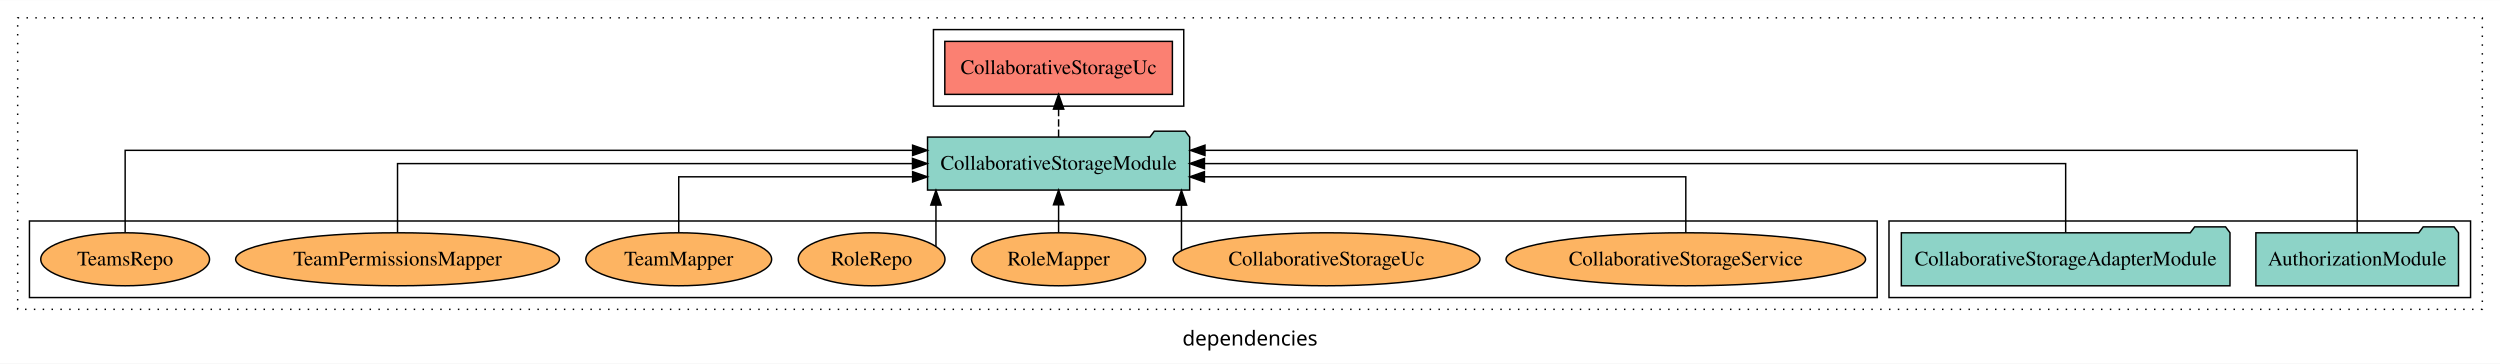
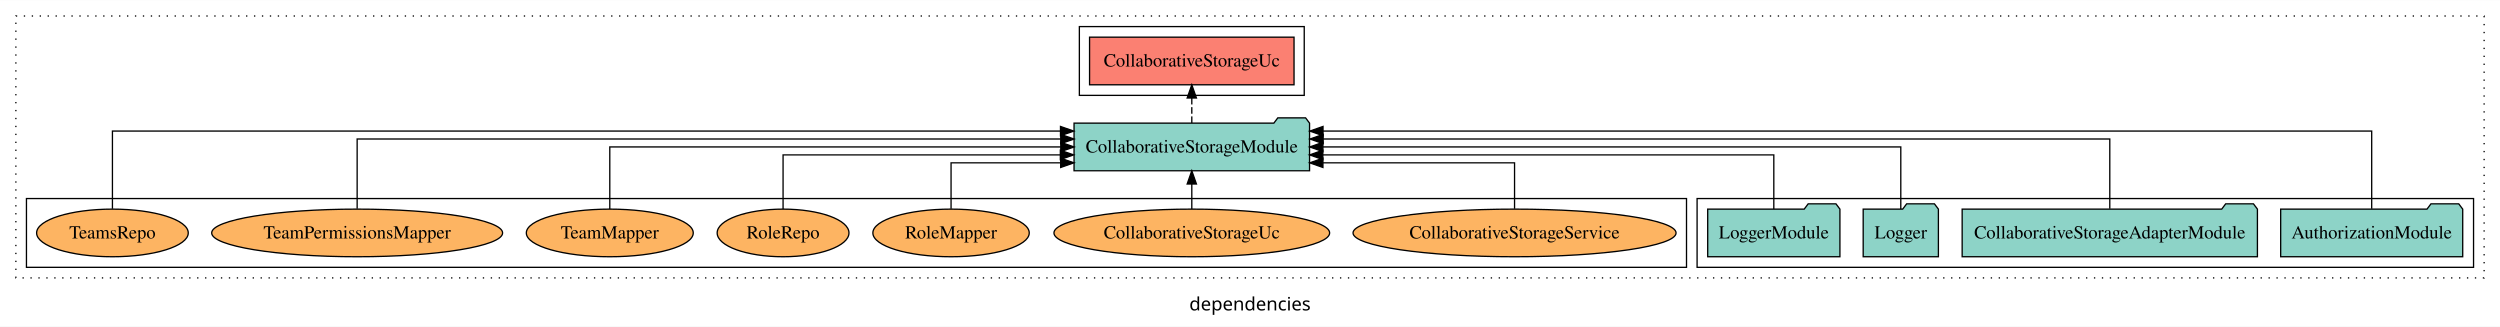
- <svg xmlns="http://www.w3.org/2000/svg" width="1698pt" height="247pt" viewBox="0.00 0.00 1698.00 246.80">
+ <svg xmlns="http://www.w3.org/2000/svg" width="1890pt" height="247pt" viewBox="0.00 0.00 1890.00 246.80">
  <g id="graph0" class="graph" transform="scale(1 1) rotate(0) translate(4 242.8)">
-     <polygon fill="white" stroke="transparent" points="-4,4 -4,-242.8 1694,-242.8 1694,4 -4,4" />
-     <text text-anchor="middle" x="845" y="-8.2" font-family="sans-serif" font-size="14.00">dependencies</text>
+     <polygon fill="white" stroke="transparent" points="-4,4 -4,-242.8 1886,-242.8 1886,4 -4,4" />
+     <text text-anchor="middle" x="941" y="-8.2" font-family="sans-serif" font-size="14.00">dependencies</text>
    <g id="clust1" class="cluster">
-       <polygon fill="none" stroke="black" stroke-dasharray="1,5" points="8,-32.8 8,-230.8 1682,-230.8 1682,-32.8 8,-32.8" />
+       <polygon fill="none" stroke="black" stroke-dasharray="1,5" points="8,-32.8 8,-230.8 1874,-230.8 1874,-32.8 8,-32.8" />
+     </g>
+     <g id="clust3" class="cluster">
+       <polygon fill="none" stroke="black" points="1279,-40.8 1279,-92.8 1866,-92.8 1866,-40.8 1279,-40.8" />
    </g>
    <g id="clust4" class="cluster">
-       <polygon fill="none" stroke="black" points="630,-170.8 630,-222.8 800,-222.8 800,-170.8 630,-170.8" />
-     </g>
-     <g id="clust3" class="cluster">
-       <polygon fill="none" stroke="black" points="1279,-40.8 1279,-92.8 1674,-92.8 1674,-40.8 1279,-40.8" />
+       <polygon fill="none" stroke="black" points="812,-170.8 812,-222.8 982,-222.8 982,-170.8 812,-170.8" />
    </g>
    <g id="clust6" class="cluster">
      <polygon fill="none" stroke="black" points="16,-40.8 16,-92.8 1271,-92.8 1271,-40.8 16,-40.8" />
    </g>
    <g id="node1" class="node">
-       <polygon fill="#8dd3c7" stroke="black" points="1665.81,-84.8 1662.81,-88.8 1641.81,-88.8 1638.81,-84.8 1528.19,-84.8 1528.19,-48.8 1665.81,-48.8 1665.81,-84.8" />
-       <text text-anchor="middle" x="1597" y="-62.6" font-family="Times,serif" font-size="14.00">AuthorizationModule</text>
+       <polygon fill="#8dd3c7" stroke="black" points="1857.81,-84.8 1854.81,-88.8 1833.81,-88.8 1830.81,-84.8 1720.19,-84.8 1720.19,-48.8 1857.81,-48.8 1857.81,-84.8" />
+       <text text-anchor="middle" x="1789" y="-62.6" font-family="Times,serif" font-size="14.00">AuthorizationModule</text>
+     </g>
+     <g id="node5" class="node">
+       <polygon fill="#8dd3c7" stroke="black" points="986.02,-149.8 983.02,-153.8 962.02,-153.8 959.02,-149.8 807.98,-149.8 807.98,-113.8 986.02,-113.8 986.02,-149.8" />
+       <text text-anchor="middle" x="897" y="-127.6" font-family="Times,serif" font-size="14.00">CollaborativeStorageModule</text>
+     </g>
+     <g id="edge1" class="edge">
+       <path fill="none" stroke="black" d="M1789,-85.05C1789,-107.82 1789,-143.8 1789,-143.8 1789,-143.8 996.2,-143.8 996.2,-143.8" />
+       <polygon fill="black" stroke="black" points="996.2,-140.3 986.2,-143.8 996.2,-147.3 996.2,-140.3" />
+     </g>
+     <g id="node2" class="node">
+       <polygon fill="#8dd3c7" stroke="black" points="1702.61,-84.8 1699.61,-88.8 1678.61,-88.8 1675.61,-84.8 1479.39,-84.8 1479.39,-48.8 1702.61,-48.8 1702.61,-84.8" />
+       <text text-anchor="middle" x="1591" y="-62.6" font-family="Times,serif" font-size="14.00">CollaborativeStorageAdapterModule</text>
+     </g>
+     <g id="edge2" class="edge">
+       <path fill="none" stroke="black" d="M1591,-85.08C1591,-106.12 1591,-137.8 1591,-137.8 1591,-137.8 996.31,-137.8 996.31,-137.8" />
+       <polygon fill="black" stroke="black" points="996.31,-134.3 986.31,-137.8 996.31,-141.3 996.31,-134.3" />
    </g>
    <g id="node3" class="node">
-       <polygon fill="#8dd3c7" stroke="black" points="804.02,-149.8 801.02,-153.8 780.02,-153.8 777.02,-149.8 625.98,-149.8 625.98,-113.8 804.02,-113.8 804.02,-149.8" />
-       <text text-anchor="middle" x="715" y="-127.6" font-family="Times,serif" font-size="14.00">CollaborativeStorageModule</text>
+       <polygon fill="#8dd3c7" stroke="black" points="1461.43,-84.8 1458.43,-88.8 1437.43,-88.8 1434.43,-84.8 1404.57,-84.8 1404.57,-48.8 1461.43,-48.8 1461.43,-84.8" />
+       <text text-anchor="middle" x="1433" y="-62.6" font-family="Times,serif" font-size="14.00">Logger</text>
    </g>
-     <g id="edge1" class="edge">
-       <path fill="none" stroke="black" d="M1597,-85.09C1597,-107.01 1597,-140.8 1597,-140.8 1597,-140.8 814.42,-140.8 814.42,-140.8" />
-       <polygon fill="black" stroke="black" points="814.42,-137.3 804.42,-140.8 814.42,-144.3 814.42,-137.3" />
-     </g>
-     <g id="node2" class="node">
-       <polygon fill="#8dd3c7" stroke="black" points="1510.61,-84.8 1507.61,-88.8 1486.61,-88.8 1483.61,-84.8 1287.39,-84.8 1287.39,-48.8 1510.61,-48.8 1510.61,-84.8" />
-       <text text-anchor="middle" x="1399" y="-62.6" font-family="Times,serif" font-size="14.00">CollaborativeStorageAdapterModule</text>
-     </g>
-     <g id="edge2" class="edge">
-       <path fill="none" stroke="black" d="M1399,-84.91C1399,-104.14 1399,-131.8 1399,-131.8 1399,-131.8 814.07,-131.8 814.07,-131.8" />
-       <polygon fill="black" stroke="black" points="814.07,-128.3 804.07,-131.8 814.07,-135.3 814.07,-128.3" />
+     <g id="edge3" class="edge">
+       <path fill="none" stroke="black" d="M1433,-84.91C1433,-104.14 1433,-131.8 1433,-131.8 1433,-131.8 996.11,-131.8 996.11,-131.8" />
+       <polygon fill="black" stroke="black" points="996.11,-128.3 986.11,-131.8 996.11,-135.3 996.11,-128.3" />
    </g>
    <g id="node4" class="node">
-       <polygon fill="#fb8072" stroke="black" points="792.29,-214.8 637.71,-214.8 637.71,-178.8 792.29,-178.8 792.29,-214.8" />
-       <text text-anchor="middle" x="715" y="-192.6" font-family="Times,serif" font-size="14.00">CollaborativeStorageUc </text>
+       <polygon fill="#8dd3c7" stroke="black" points="1386.98,-84.8 1383.98,-88.8 1362.98,-88.8 1359.98,-84.8 1287.02,-84.8 1287.02,-48.8 1386.98,-48.8 1386.98,-84.8" />
+       <text text-anchor="middle" x="1337" y="-62.6" font-family="Times,serif" font-size="14.00">LoggerModule</text>
    </g>
-     <g id="edge3" class="edge">
-       <path fill="none" stroke="black" stroke-dasharray="5,2" d="M715,-149.91C715,-149.91 715,-168.79 715,-168.79" />
-       <polygon fill="black" stroke="black" points="711.5,-168.79 715,-178.79 718.5,-168.79 711.5,-168.79" />
+     <g id="edge4" class="edge">
+       <path fill="none" stroke="black" d="M1337,-84.82C1337,-102.17 1337,-125.8 1337,-125.8 1337,-125.8 996.04,-125.8 996.04,-125.8" />
+       <polygon fill="black" stroke="black" points="996.04,-122.3 986.04,-125.8 996.04,-129.3 996.04,-122.3" />
    </g>
-     <g id="node5" class="node">
+     <g id="node6" class="node">
+       <polygon fill="#fb8072" stroke="black" points="974.29,-214.8 819.71,-214.8 819.71,-178.8 974.29,-178.8 974.29,-214.8" />
+       <text text-anchor="middle" x="897" y="-192.6" font-family="Times,serif" font-size="14.00">CollaborativeStorageUc </text>
+     </g>
+     <g id="edge5" class="edge">
+       <path fill="none" stroke="black" stroke-dasharray="5,2" d="M897,-149.91C897,-149.91 897,-168.79 897,-168.79" />
+       <polygon fill="black" stroke="black" points="893.5,-168.79 897,-178.79 900.5,-168.79 893.5,-168.79" />
+     </g>
+     <g id="node7" class="node">
      <ellipse fill="#fdb462" stroke="black" cx="1141" cy="-66.8" rx="122.11" ry="18" />
      <text text-anchor="middle" x="1141" y="-62.6" font-family="Times,serif" font-size="14.00">CollaborativeStorageService</text>
    </g>
-     <g id="edge4" class="edge">
-       <path fill="none" stroke="black" d="M1141,-84.83C1141,-101.2 1141,-122.8 1141,-122.8 1141,-122.8 814.04,-122.8 814.04,-122.8" />
-       <polygon fill="black" stroke="black" points="814.04,-119.3 804.04,-122.8 814.04,-126.3 814.04,-119.3" />
+     <g id="edge6" class="edge">
+       <path fill="none" stroke="black" d="M1141,-85.04C1141,-100.37 1141,-119.8 1141,-119.8 1141,-119.8 996.13,-119.8 996.13,-119.8" />
+       <polygon fill="black" stroke="black" points="996.13,-116.3 986.13,-119.8 996.13,-123.3 996.13,-116.3" />
    </g>
-     <g id="node6" class="node">
+     <g id="node8" class="node">
      <ellipse fill="#fdb462" stroke="black" cx="897" cy="-66.8" rx="104.21" ry="18" />
      <text text-anchor="middle" x="897" y="-62.6" font-family="Times,serif" font-size="14.00">CollaborativeStorageUc</text>
    </g>
-     <g id="edge5" class="edge">
-       <path fill="none" stroke="black" d="M798.45,-72.8C798.45,-72.8 798.45,-103.56 798.45,-103.56" />
-       <polygon fill="black" stroke="black" points="794.95,-103.56 798.45,-113.56 801.95,-103.56 794.95,-103.56" />
+     <g id="edge7" class="edge">
+       <path fill="none" stroke="black" d="M897,-84.91C897,-84.91 897,-103.79 897,-103.79" />
+       <polygon fill="black" stroke="black" points="893.5,-103.79 897,-113.79 900.5,-103.79 893.5,-103.79" />
    </g>
-     <g id="node7" class="node">
+     <g id="node9" class="node">
      <ellipse fill="#fdb462" stroke="black" cx="715" cy="-66.8" rx="59.11" ry="18" />
      <text text-anchor="middle" x="715" y="-62.6" font-family="Times,serif" font-size="14.00">RoleMapper</text>
    </g>
-     <g id="edge6" class="edge">
-       <path fill="none" stroke="black" d="M715,-84.91C715,-84.91 715,-103.79 715,-103.79" />
-       <polygon fill="black" stroke="black" points="711.5,-103.79 715,-113.79 718.5,-103.79 711.5,-103.79" />
+     <g id="edge8" class="edge">
+       <path fill="none" stroke="black" d="M715,-85.04C715,-100.37 715,-119.8 715,-119.8 715,-119.8 797.87,-119.8 797.87,-119.8" />
+       <polygon fill="black" stroke="black" points="797.87,-123.3 807.87,-119.8 797.87,-116.3 797.87,-123.3" />
    </g>
-     <g id="node8" class="node">
+     <g id="node10" class="node">
      <ellipse fill="#fdb462" stroke="black" cx="588" cy="-66.8" rx="49.82" ry="18" />
      <text text-anchor="middle" x="588" y="-62.6" font-family="Times,serif" font-size="14.00">RoleRepo</text>
    </g>
-     <g id="edge7" class="edge">
-       <path fill="none" stroke="black" d="M631.7,-75.57C631.7,-75.57 631.7,-103.6 631.7,-103.6" />
-       <polygon fill="black" stroke="black" points="628.2,-103.6 631.7,-113.6 635.2,-103.6 628.2,-103.6" />
+     <g id="edge9" class="edge">
+       <path fill="none" stroke="black" d="M588,-84.82C588,-102.17 588,-125.8 588,-125.8 588,-125.8 797.62,-125.8 797.62,-125.8" />
+       <polygon fill="black" stroke="black" points="797.62,-129.3 807.62,-125.8 797.62,-122.3 797.62,-129.3" />
    </g>
-     <g id="node9" class="node">
+     <g id="node11" class="node">
      <ellipse fill="#fdb462" stroke="black" cx="457" cy="-66.8" rx="63.1" ry="18" />
      <text text-anchor="middle" x="457" y="-62.6" font-family="Times,serif" font-size="14.00">TeamMapper</text>
    </g>
-     <g id="edge8" class="edge">
-       <path fill="none" stroke="black" d="M457,-84.83C457,-101.2 457,-122.8 457,-122.8 457,-122.8 615.85,-122.8 615.85,-122.8" />
-       <polygon fill="black" stroke="black" points="615.85,-126.3 625.85,-122.8 615.85,-119.3 615.85,-126.3" />
+     <g id="edge10" class="edge">
+       <path fill="none" stroke="black" d="M457,-84.91C457,-104.14 457,-131.8 457,-131.8 457,-131.8 797.96,-131.8 797.96,-131.8" />
+       <polygon fill="black" stroke="black" points="797.96,-135.3 807.96,-131.8 797.96,-128.3 797.96,-135.3" />
    </g>
-     <g id="node10" class="node">
+     <g id="node12" class="node">
      <ellipse fill="#fdb462" stroke="black" cx="266" cy="-66.8" rx="109.97" ry="18" />
      <text text-anchor="middle" x="266" y="-62.6" font-family="Times,serif" font-size="14.00">TeamPermissionsMapper</text>
    </g>
-     <g id="edge9" class="edge">
-       <path fill="none" stroke="black" d="M266,-84.91C266,-104.14 266,-131.8 266,-131.8 266,-131.8 615.76,-131.8 615.76,-131.8" />
-       <polygon fill="black" stroke="black" points="615.76,-135.3 625.76,-131.8 615.76,-128.3 615.76,-135.3" />
+     <g id="edge11" class="edge">
+       <path fill="none" stroke="black" d="M266,-85.08C266,-106.12 266,-137.8 266,-137.8 266,-137.8 797.93,-137.8 797.93,-137.8" />
+       <polygon fill="black" stroke="black" points="797.93,-141.3 807.93,-137.8 797.93,-134.3 797.93,-141.3" />
    </g>
-     <g id="node11" class="node">
+     <g id="node13" class="node">
      <ellipse fill="#fdb462" stroke="black" cx="81" cy="-66.8" rx="57.32" ry="18" />
      <text text-anchor="middle" x="81" y="-62.6" font-family="Times,serif" font-size="14.00">TeamsRepo</text>
    </g>
-     <g id="edge10" class="edge">
-       <path fill="none" stroke="black" d="M81,-85.09C81,-107.01 81,-140.8 81,-140.8 81,-140.8 615.84,-140.8 615.84,-140.8" />
-       <polygon fill="black" stroke="black" points="615.84,-144.3 625.84,-140.8 615.84,-137.3 615.84,-144.3" />
+     <g id="edge12" class="edge">
+       <path fill="none" stroke="black" d="M81,-85.05C81,-107.82 81,-143.8 81,-143.8 81,-143.8 797.73,-143.8 797.73,-143.8" />
+       <polygon fill="black" stroke="black" points="797.73,-147.3 807.73,-143.8 797.73,-140.3 797.73,-147.3" />
    </g>
  </g>
</svg>
